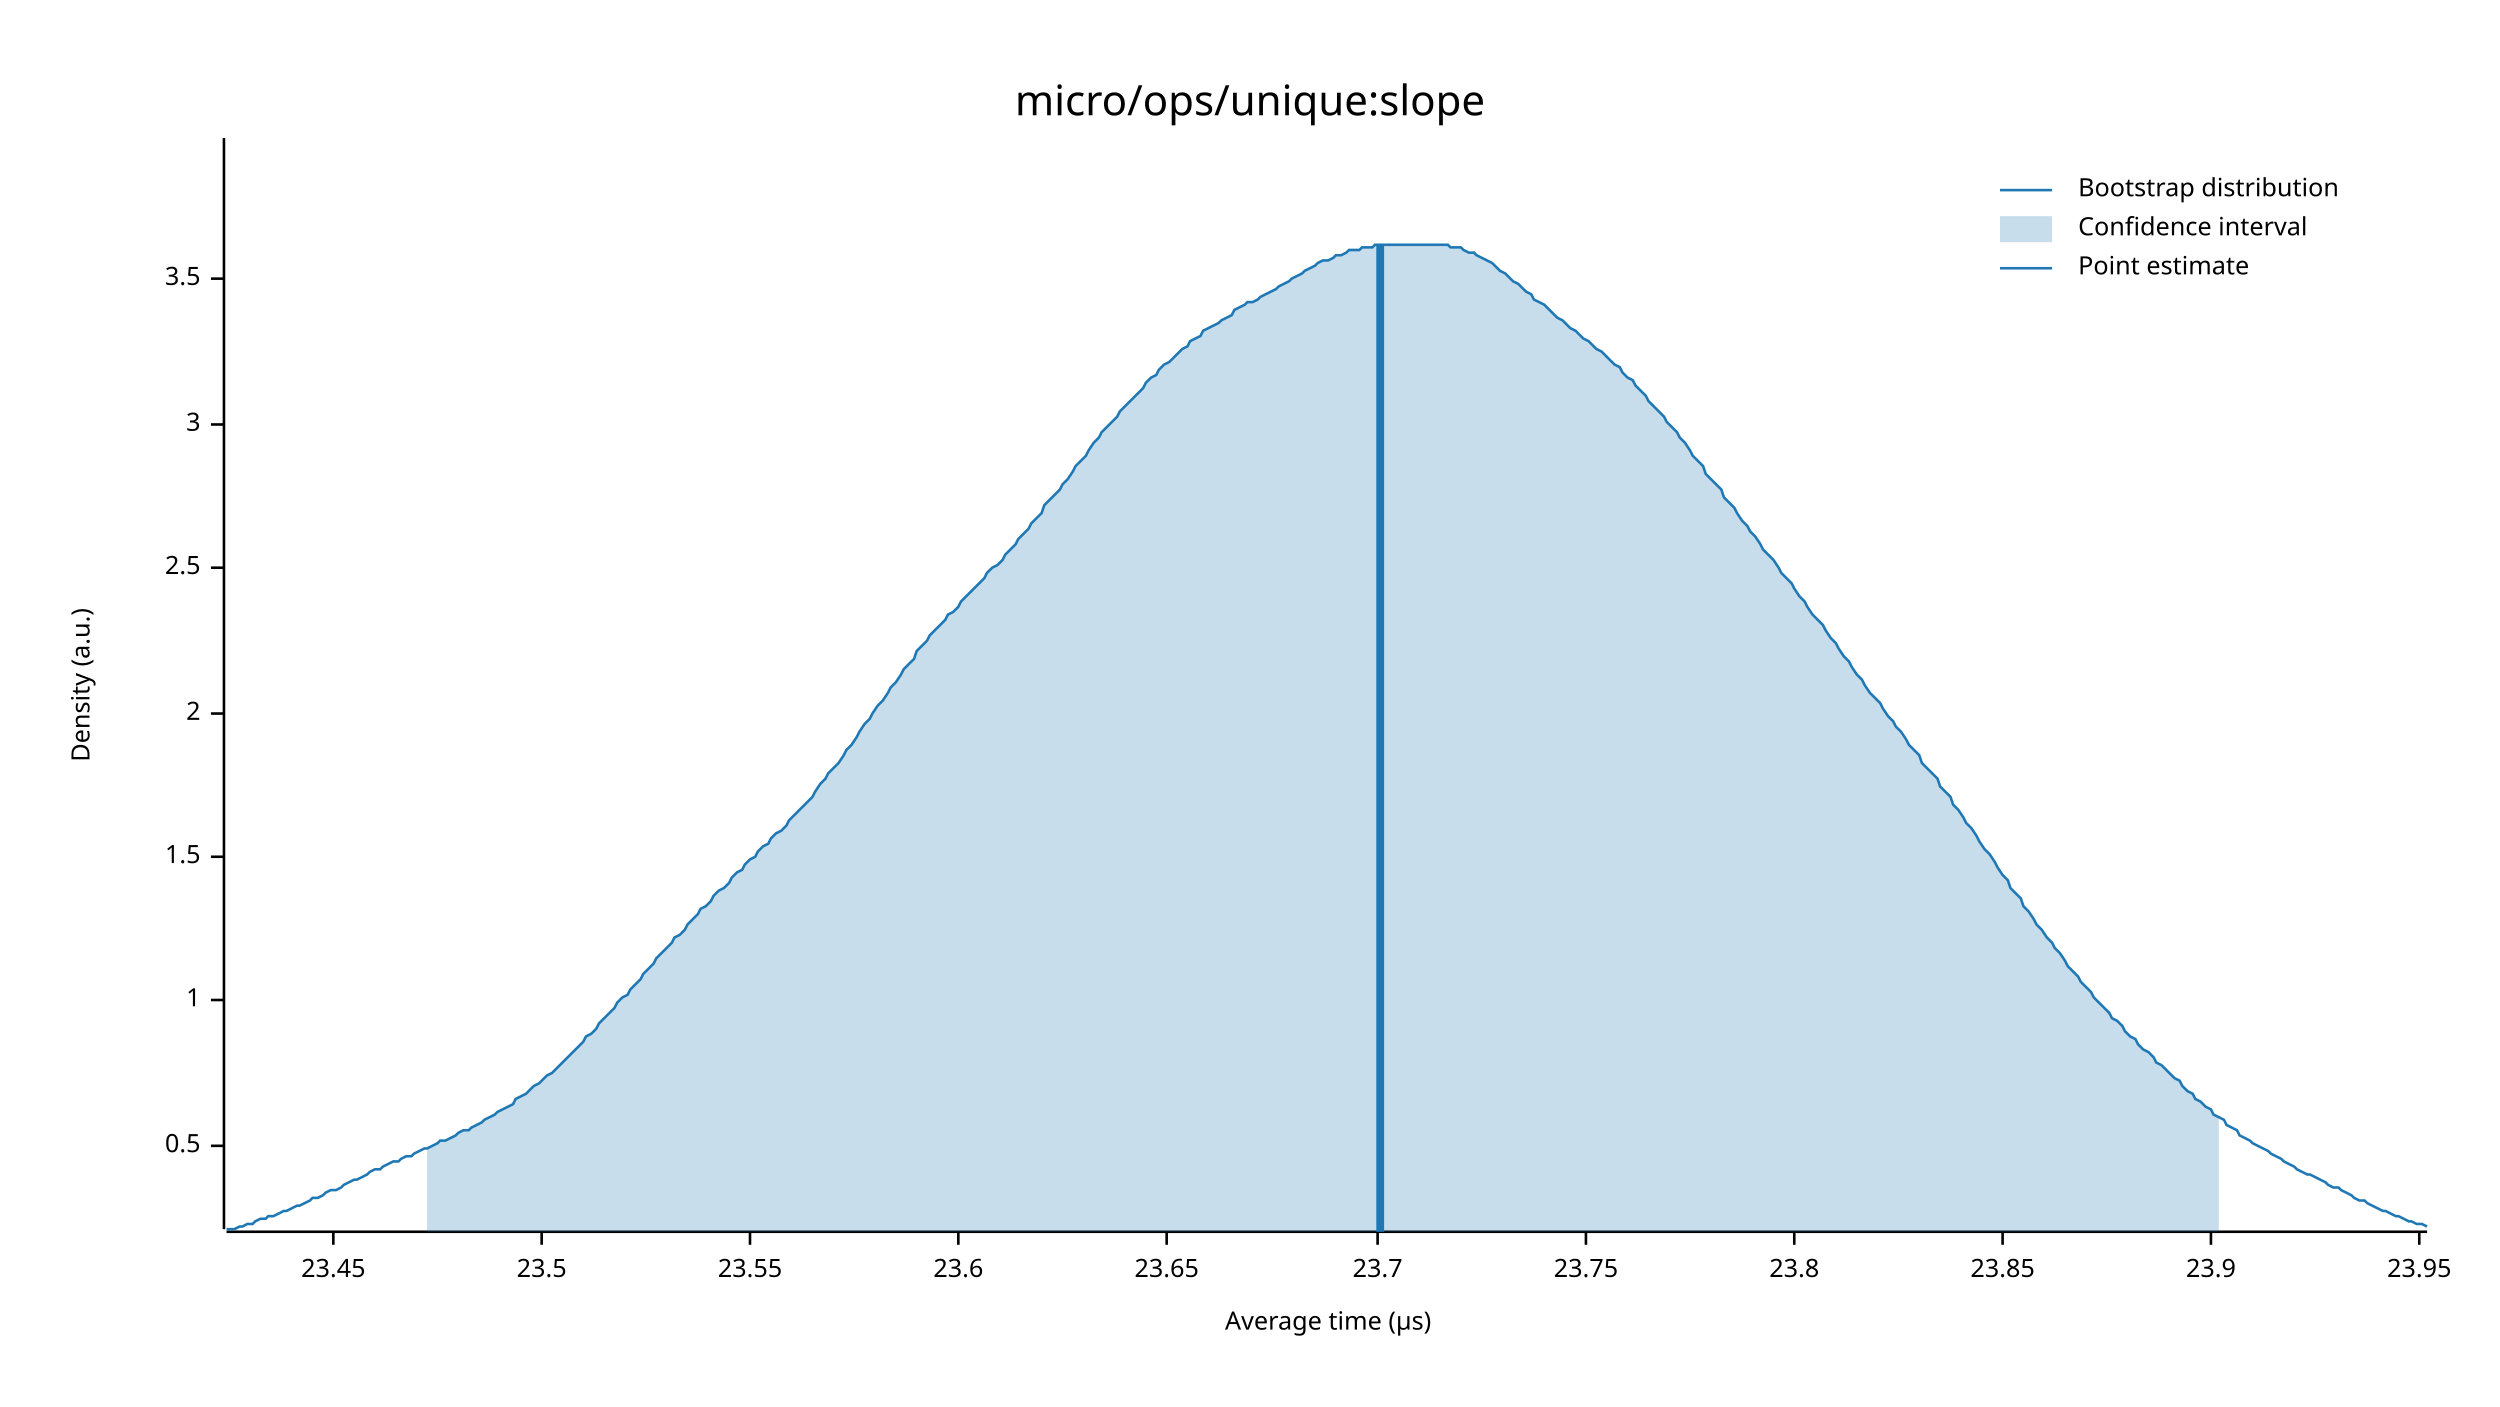
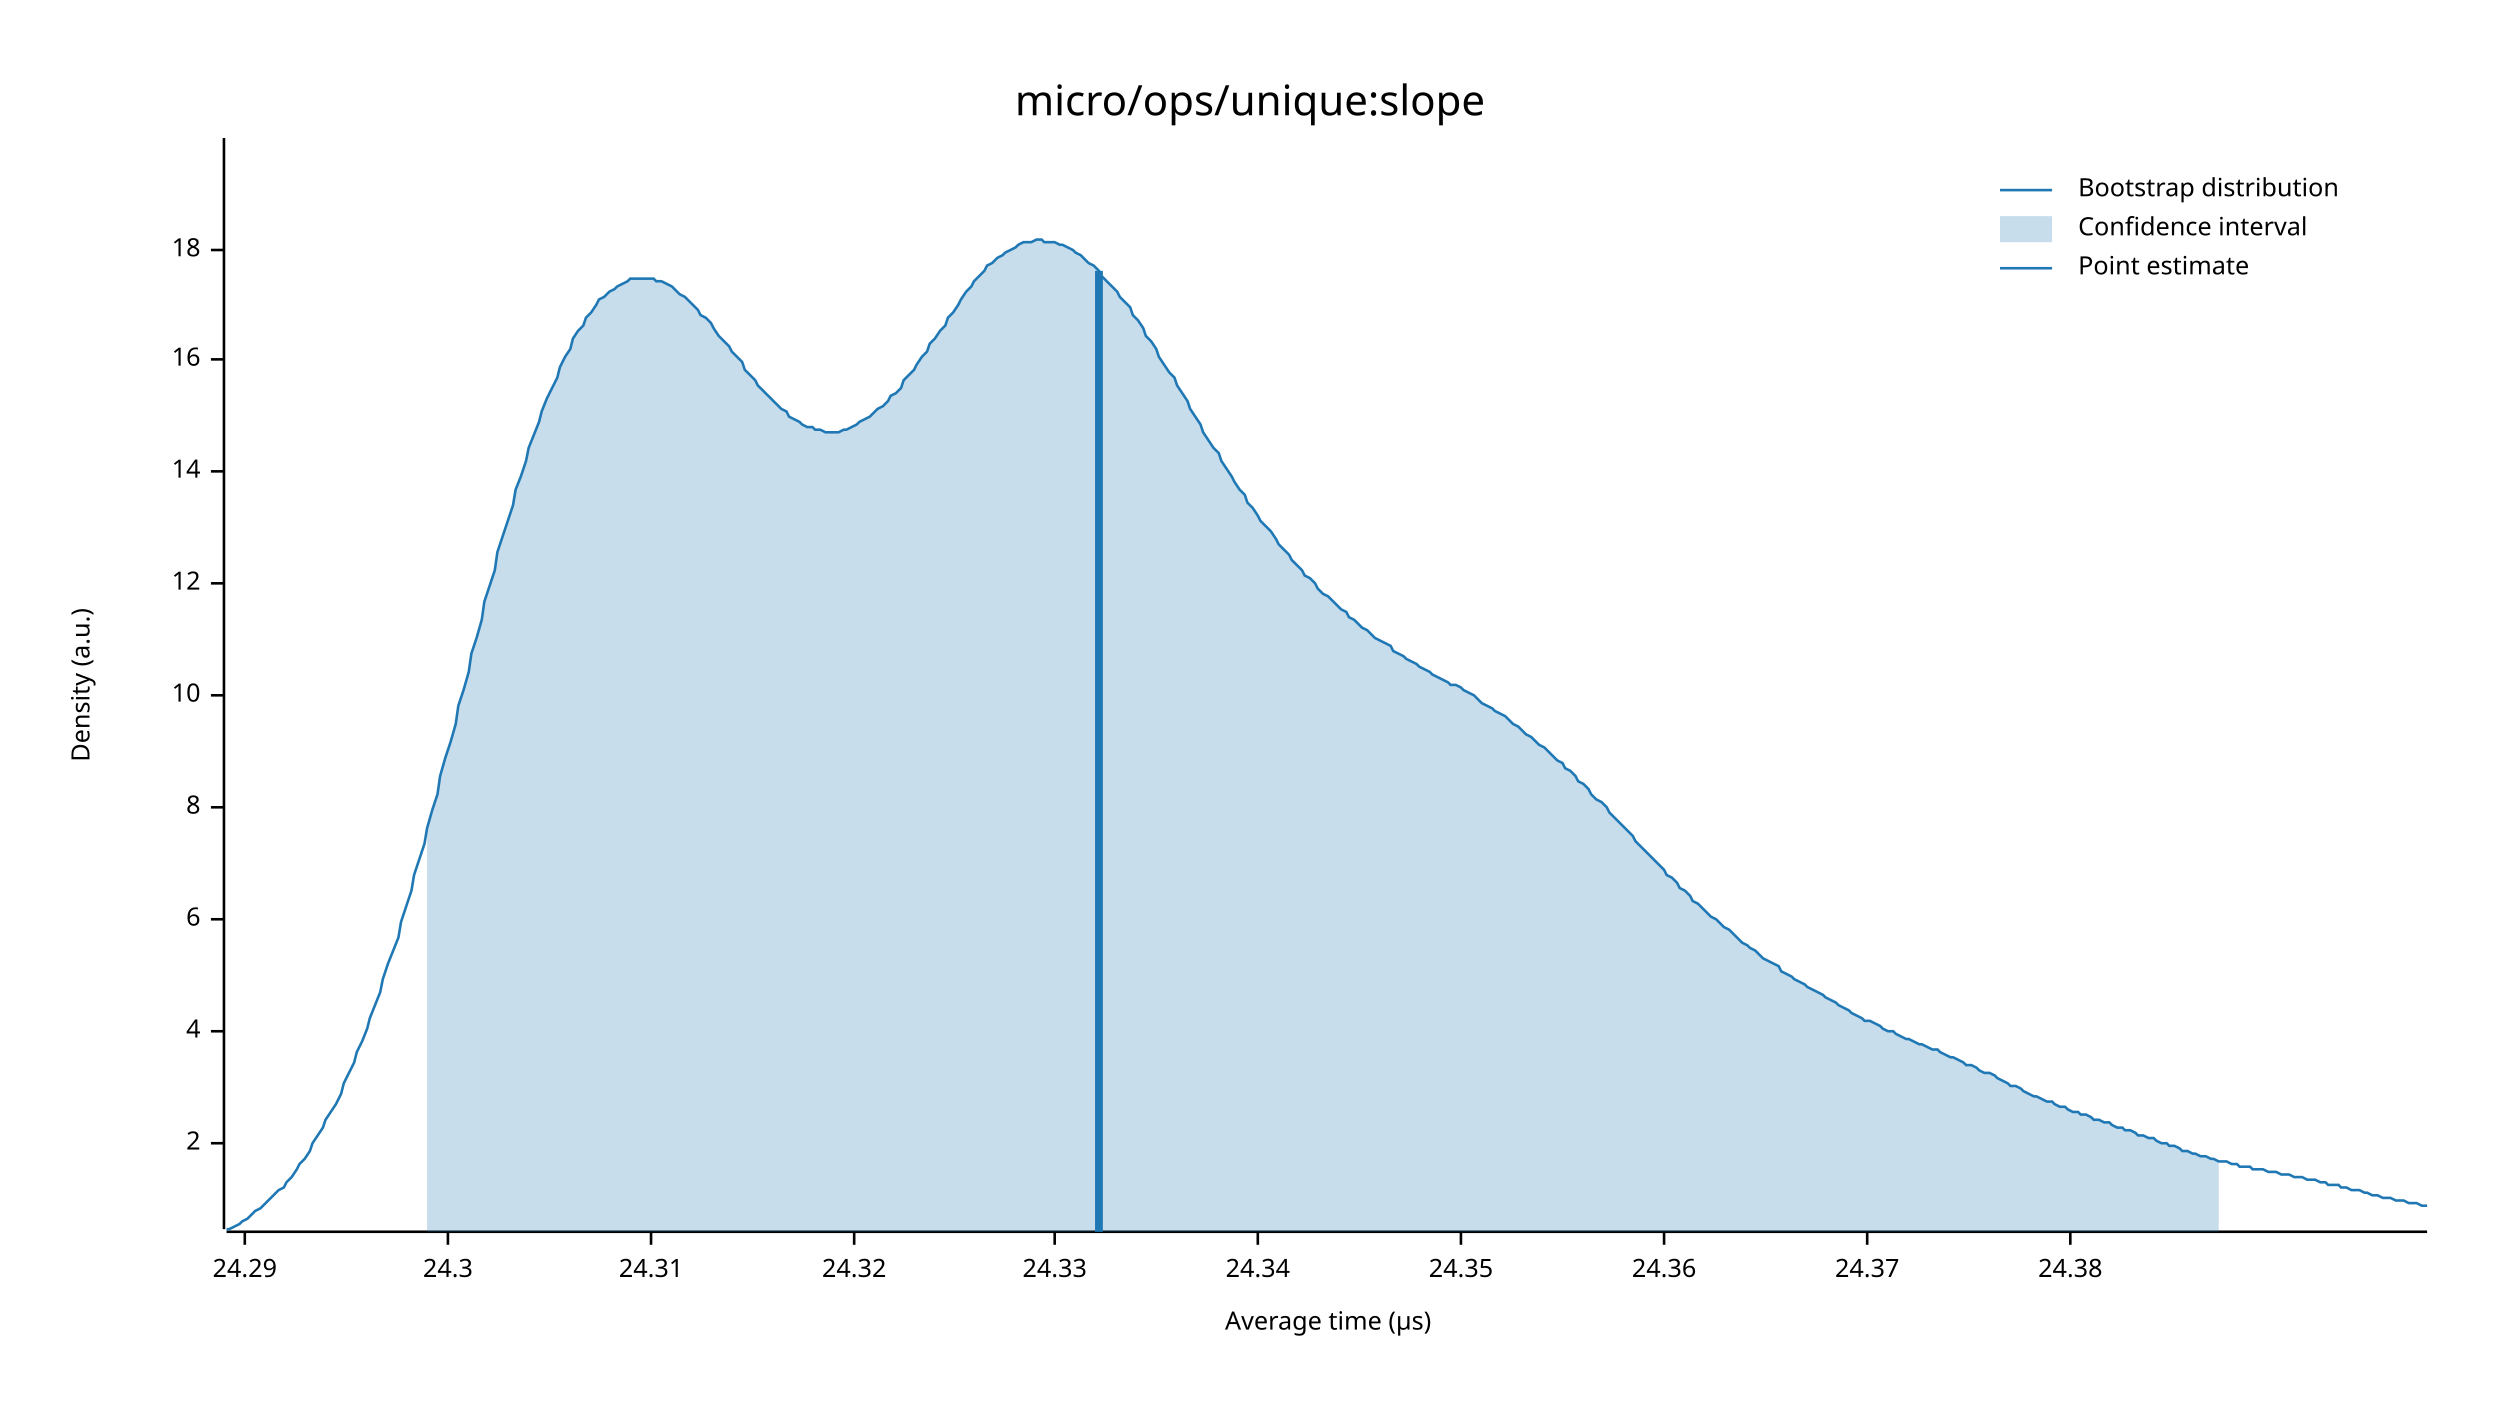
<svg xmlns="http://www.w3.org/2000/svg" width="960" height="540" viewBox="0 0 960 540">
  <text x="480" y="32" dy="0.76em" text-anchor="middle" font-family="sans-serif" font-size="16.129" opacity="1" fill="#000000">
micro/ops/unique:slope
</text>
  <text x="27" y="263" dy="0.76em" text-anchor="middle" font-family="sans-serif" font-size="9.677" opacity="1" fill="#000000" transform="rotate(270, 27, 263)">
Density (a.u.)
</text>
  <text x="510" y="513" dy="-0.5ex" text-anchor="middle" font-family="sans-serif" font-size="9.677" opacity="1" fill="#000000">
Average time (µs)
</text>
  <polyline fill="none" opacity="1" stroke="#000000" stroke-width="1" points="86,53 86,472 " />
-   <text x="77" y="440" dy="0.5ex" text-anchor="end" font-family="sans-serif" font-size="9.677" opacity="1" fill="#000000">
- 0.5
- </text>
-   <polyline fill="none" opacity="1" stroke="#000000" stroke-width="1" points="81,440 86,440 " />
-   <text x="77" y="384" dy="0.5ex" text-anchor="end" font-family="sans-serif" font-size="9.677" opacity="1" fill="#000000">
- 1
- </text>
-   <polyline fill="none" opacity="1" stroke="#000000" stroke-width="1" points="81,384 86,384 " />
-   <text x="77" y="329" dy="0.5ex" text-anchor="end" font-family="sans-serif" font-size="9.677" opacity="1" fill="#000000">
- 1.5
- </text>
-   <polyline fill="none" opacity="1" stroke="#000000" stroke-width="1" points="81,329 86,329 " />
-   <text x="77" y="274" dy="0.5ex" text-anchor="end" font-family="sans-serif" font-size="9.677" opacity="1" fill="#000000">
+   <text x="77" y="439" dy="0.5ex" text-anchor="end" font-family="sans-serif" font-size="9.677" opacity="1" fill="#000000">
2
</text>
-   <polyline fill="none" opacity="1" stroke="#000000" stroke-width="1" points="81,274 86,274 " />
-   <text x="77" y="218" dy="0.5ex" text-anchor="end" font-family="sans-serif" font-size="9.677" opacity="1" fill="#000000">
- 2.5
+   <polyline fill="none" opacity="1" stroke="#000000" stroke-width="1" points="81,439 86,439 " />
+   <text x="77" y="396" dy="0.5ex" text-anchor="end" font-family="sans-serif" font-size="9.677" opacity="1" fill="#000000">
+ 4
</text>
-   <polyline fill="none" opacity="1" stroke="#000000" stroke-width="1" points="81,218 86,218 " />
-   <text x="77" y="163" dy="0.5ex" text-anchor="end" font-family="sans-serif" font-size="9.677" opacity="1" fill="#000000">
- 3
+   <polyline fill="none" opacity="1" stroke="#000000" stroke-width="1" points="81,396 86,396 " />
+   <text x="77" y="353" dy="0.5ex" text-anchor="end" font-family="sans-serif" font-size="9.677" opacity="1" fill="#000000">
+ 6
</text>
-   <polyline fill="none" opacity="1" stroke="#000000" stroke-width="1" points="81,163 86,163 " />
-   <text x="77" y="107" dy="0.5ex" text-anchor="end" font-family="sans-serif" font-size="9.677" opacity="1" fill="#000000">
- 3.5
+   <polyline fill="none" opacity="1" stroke="#000000" stroke-width="1" points="81,353 86,353 " />
+   <text x="77" y="310" dy="0.5ex" text-anchor="end" font-family="sans-serif" font-size="9.677" opacity="1" fill="#000000">
+ 8
</text>
-   <polyline fill="none" opacity="1" stroke="#000000" stroke-width="1" points="81,107 86,107 " />
+   <polyline fill="none" opacity="1" stroke="#000000" stroke-width="1" points="81,310 86,310 " />
+   <text x="77" y="267" dy="0.5ex" text-anchor="end" font-family="sans-serif" font-size="9.677" opacity="1" fill="#000000">
+ 10
+ </text>
+   <polyline fill="none" opacity="1" stroke="#000000" stroke-width="1" points="81,267 86,267 " />
+   <text x="77" y="224" dy="0.5ex" text-anchor="end" font-family="sans-serif" font-size="9.677" opacity="1" fill="#000000">
+ 12
+ </text>
+   <polyline fill="none" opacity="1" stroke="#000000" stroke-width="1" points="81,224 86,224 " />
+   <text x="77" y="181" dy="0.5ex" text-anchor="end" font-family="sans-serif" font-size="9.677" opacity="1" fill="#000000">
+ 14
+ </text>
+   <polyline fill="none" opacity="1" stroke="#000000" stroke-width="1" points="81,181 86,181 " />
+   <text x="77" y="138" dy="0.5ex" text-anchor="end" font-family="sans-serif" font-size="9.677" opacity="1" fill="#000000">
+ 16
+ </text>
+   <polyline fill="none" opacity="1" stroke="#000000" stroke-width="1" points="81,138 86,138 " />
+   <text x="77" y="96" dy="0.5ex" text-anchor="end" font-family="sans-serif" font-size="9.677" opacity="1" fill="#000000">
+ 18
+ </text>
+   <polyline fill="none" opacity="1" stroke="#000000" stroke-width="1" points="81,96 86,96 " />
  <polyline fill="none" opacity="1" stroke="#000000" stroke-width="1" points="87,473 932,473 " />
-   <text x="128" y="483" dy="0.76em" text-anchor="middle" font-family="sans-serif" font-size="9.677" opacity="1" fill="#000000">
- 23.45
+   <text x="94" y="483" dy="0.76em" text-anchor="middle" font-family="sans-serif" font-size="9.677" opacity="1" fill="#000000">
+ 24.29
</text>
-   <polyline fill="none" opacity="1" stroke="#000000" stroke-width="1" points="128,473 128,478 " />
-   <text x="208" y="483" dy="0.76em" text-anchor="middle" font-family="sans-serif" font-size="9.677" opacity="1" fill="#000000">
- 23.5
+   <polyline fill="none" opacity="1" stroke="#000000" stroke-width="1" points="94,473 94,478 " />
+   <text x="172" y="483" dy="0.76em" text-anchor="middle" font-family="sans-serif" font-size="9.677" opacity="1" fill="#000000">
+ 24.3
</text>
-   <polyline fill="none" opacity="1" stroke="#000000" stroke-width="1" points="208,473 208,478 " />
-   <text x="288" y="483" dy="0.76em" text-anchor="middle" font-family="sans-serif" font-size="9.677" opacity="1" fill="#000000">
- 23.55
+   <polyline fill="none" opacity="1" stroke="#000000" stroke-width="1" points="172,473 172,478 " />
+   <text x="250" y="483" dy="0.76em" text-anchor="middle" font-family="sans-serif" font-size="9.677" opacity="1" fill="#000000">
+ 24.31
</text>
-   <polyline fill="none" opacity="1" stroke="#000000" stroke-width="1" points="288,473 288,478 " />
-   <text x="368" y="483" dy="0.76em" text-anchor="middle" font-family="sans-serif" font-size="9.677" opacity="1" fill="#000000">
- 23.6
+   <polyline fill="none" opacity="1" stroke="#000000" stroke-width="1" points="250,473 250,478 " />
+   <text x="328" y="483" dy="0.76em" text-anchor="middle" font-family="sans-serif" font-size="9.677" opacity="1" fill="#000000">
+ 24.32
</text>
-   <polyline fill="none" opacity="1" stroke="#000000" stroke-width="1" points="368,473 368,478 " />
-   <text x="448" y="483" dy="0.76em" text-anchor="middle" font-family="sans-serif" font-size="9.677" opacity="1" fill="#000000">
- 23.65
+   <polyline fill="none" opacity="1" stroke="#000000" stroke-width="1" points="328,473 328,478 " />
+   <text x="405" y="483" dy="0.76em" text-anchor="middle" font-family="sans-serif" font-size="9.677" opacity="1" fill="#000000">
+ 24.33
</text>
-   <polyline fill="none" opacity="1" stroke="#000000" stroke-width="1" points="448,473 448,478 " />
-   <text x="529" y="483" dy="0.76em" text-anchor="middle" font-family="sans-serif" font-size="9.677" opacity="1" fill="#000000">
- 23.7
+   <polyline fill="none" opacity="1" stroke="#000000" stroke-width="1" points="405,473 405,478 " />
+   <text x="483" y="483" dy="0.76em" text-anchor="middle" font-family="sans-serif" font-size="9.677" opacity="1" fill="#000000">
+ 24.34
</text>
-   <polyline fill="none" opacity="1" stroke="#000000" stroke-width="1" points="529,473 529,478 " />
-   <text x="609" y="483" dy="0.76em" text-anchor="middle" font-family="sans-serif" font-size="9.677" opacity="1" fill="#000000">
- 23.75
+   <polyline fill="none" opacity="1" stroke="#000000" stroke-width="1" points="483,473 483,478 " />
+   <text x="561" y="483" dy="0.76em" text-anchor="middle" font-family="sans-serif" font-size="9.677" opacity="1" fill="#000000">
+ 24.35
</text>
-   <polyline fill="none" opacity="1" stroke="#000000" stroke-width="1" points="609,473 609,478 " />
-   <text x="689" y="483" dy="0.76em" text-anchor="middle" font-family="sans-serif" font-size="9.677" opacity="1" fill="#000000">
- 23.8
+   <polyline fill="none" opacity="1" stroke="#000000" stroke-width="1" points="561,473 561,478 " />
+   <text x="639" y="483" dy="0.76em" text-anchor="middle" font-family="sans-serif" font-size="9.677" opacity="1" fill="#000000">
+ 24.36
</text>
-   <polyline fill="none" opacity="1" stroke="#000000" stroke-width="1" points="689,473 689,478 " />
-   <text x="769" y="483" dy="0.76em" text-anchor="middle" font-family="sans-serif" font-size="9.677" opacity="1" fill="#000000">
- 23.85
+   <polyline fill="none" opacity="1" stroke="#000000" stroke-width="1" points="639,473 639,478 " />
+   <text x="717" y="483" dy="0.76em" text-anchor="middle" font-family="sans-serif" font-size="9.677" opacity="1" fill="#000000">
+ 24.37
</text>
-   <polyline fill="none" opacity="1" stroke="#000000" stroke-width="1" points="769,473 769,478 " />
-   <text x="849" y="483" dy="0.76em" text-anchor="middle" font-family="sans-serif" font-size="9.677" opacity="1" fill="#000000">
- 23.9
+   <polyline fill="none" opacity="1" stroke="#000000" stroke-width="1" points="717,473 717,478 " />
+   <text x="795" y="483" dy="0.76em" text-anchor="middle" font-family="sans-serif" font-size="9.677" opacity="1" fill="#000000">
+ 24.38
</text>
-   <polyline fill="none" opacity="1" stroke="#000000" stroke-width="1" points="849,473 849,478 " />
-   <text x="929" y="483" dy="0.76em" text-anchor="middle" font-family="sans-serif" font-size="9.677" opacity="1" fill="#000000">
- 23.95
- </text>
-   <polyline fill="none" opacity="1" stroke="#000000" stroke-width="1" points="929,473 929,478 " />
-   <polyline fill="none" opacity="1" stroke="#1F78B4" stroke-width="1" points="87,472 88,472 90,472 92,471 93,471 95,470 97,470 98,469 100,468 102,468 103,467 105,467 107,466 109,465 110,465 112,464 114,463 115,463 117,462 119,461 120,460 122,460 124,459 125,458 127,457 129,457 131,456 132,455 134,454 136,453 137,453 139,452 141,451 142,450 144,449 146,449 147,448 149,447 151,446 153,446 154,445 156,444 158,444 159,443 161,442 163,441 164,441 166,440 168,439 169,438 171,438 173,437 175,436 176,435 178,434 180,434 181,433 183,432 185,431 186,430 188,429 190,428 191,427 193,426 195,425 197,424 198,422 200,421 202,420 203,419 205,417 207,416 208,415 210,413 212,412 214,410 215,409 217,407 219,405 220,404 222,402 224,400 225,398 227,397 229,395 230,393 232,391 234,389 236,387 237,385 239,383 241,382 242,380 244,378 246,376 247,374 249,372 251,370 252,368 254,366 256,364 258,362 259,360 261,359 263,357 264,355 266,353 268,351 269,349 271,348 273,346 274,344 276,342 278,341 280,339 281,337 283,335 285,334 286,332 288,330 290,329 291,327 293,325 295,324 296,322 298,320 300,319 302,317 303,315 305,313 307,311 308,310 310,308 312,306 313,304 315,301 317,299 318,297 320,295 322,293 324,290 325,288 327,286 329,283 330,281 332,278 334,276 335,274 337,271 339,269 341,266 342,264 344,262 346,259 347,257 349,255 351,253 352,250 354,248 356,246 357,244 359,242 361,240 363,238 364,236 366,235 368,233 369,231 371,229 373,227 374,226 376,224 378,222 379,220 381,218 383,217 385,215 386,213 388,211 390,209 391,207 393,205 395,203 396,201 398,199 400,197 401,194 403,192 405,190 407,188 408,186 410,184 412,181 413,179 415,177 417,175 418,173 420,170 422,168 423,166 425,164 427,162 429,160 430,158 432,156 434,154 435,153 437,151 439,149 440,147 442,145 444,144 445,142 447,140 449,139 451,137 452,136 454,134 456,133 457,131 459,130 461,129 462,127 464,126 466,125 468,124 469,123 471,122 473,121 474,119 476,118 478,117 479,116 481,116 483,115 484,114 486,113 488,112 490,111 491,110 493,109 495,108 496,107 498,106 500,105 501,104 503,103 505,102 506,101 508,100 510,100 512,99 513,98 515,98 517,97 518,96 520,96 522,96 523,95 525,95 527,95 528,94 530,94 532,94 534,94 535,94 537,94 539,94 540,94 542,94 544,94 545,94 547,94 549,94 550,94 552,94 554,94 556,94 557,95 559,95 561,95 562,96 564,97 566,97 567,98 569,99 571,100 573,101 574,102 576,104 578,105 579,106 581,108 583,109 584,110 586,112 588,113 589,115 591,116 593,117 595,119 596,120 598,122 600,123 601,124 603,126 605,127 606,128 608,130 610,131 611,132 613,134 615,135 617,137 618,138 620,140 622,141 623,143 625,145 627,146 628,148 630,150 632,152 633,154 635,156 637,158 639,160 640,162 642,164 644,166 645,168 647,170 649,173 650,175 652,177 654,179 655,182 657,184 659,186 661,188 662,191 664,193 666,195 667,197 669,200 671,202 672,204 674,206 676,209 677,211 679,213 681,215 683,218 684,220 686,222 688,224 689,226 691,229 693,231 694,233 696,236 698,238 700,240 701,242 703,245 705,247 706,249 708,252 710,254 711,256 713,259 715,261 716,263 718,266 720,268 722,270 723,272 725,275 727,277 728,279 730,281 732,284 733,286 735,288 737,290 738,293 740,295 742,297 744,299 745,302 747,304 749,306 750,309 752,311 754,314 755,316 757,318 759,321 760,323 762,326 764,328 766,331 767,333 769,336 771,338 772,341 774,343 776,345 777,348 779,350 781,353 782,355 784,357 786,360 788,362 789,364 791,366 793,369 794,371 796,373 798,375 799,377 801,379 803,381 804,383 806,385 808,387 810,389 811,391 813,392 815,394 816,396 818,398 820,399 821,401 823,403 825,404 827,406 828,408 830,409 832,411 833,412 835,414 837,415 838,417 840,419 842,420 843,422 845,423 847,425 849,426 850,428 852,429 854,430 855,432 857,433 859,434 860,436 862,437 864,438 865,439 867,440 869,441 871,442 872,443 874,444 876,445 877,446 879,447 881,448 882,449 884,450 886,451 887,451 889,452 891,453 893,454 894,455 896,456 898,456 899,457 901,458 903,459 904,460 906,461 908,461 909,462 911,463 913,464 915,465 916,465 918,466 920,467 921,467 923,468 925,469 926,469 928,470 930,470 932,471 " />
-   <polygon opacity="0.25" fill="#1F78B4" points="164,441 166,440 168,439 169,438 171,438 173,437 175,436 176,435 178,434 180,434 181,433 183,432 185,431 186,430 188,429 190,428 191,427 193,426 195,425 197,424 198,422 200,421 202,420 203,419 205,417 207,416 208,415 210,413 212,412 214,410 215,409 217,407 219,405 220,404 222,402 224,400 225,398 227,397 229,395 230,393 232,391 234,389 236,387 237,385 239,383 241,382 242,380 244,378 246,376 247,374 249,372 251,370 252,368 254,366 256,364 258,362 259,360 261,359 263,357 264,355 266,353 268,351 269,349 271,348 273,346 274,344 276,342 278,341 280,339 281,337 283,335 285,334 286,332 288,330 290,329 291,327 293,325 295,324 296,322 298,320 300,319 302,317 303,315 305,313 307,311 308,310 310,308 312,306 313,304 315,301 317,299 318,297 320,295 322,293 324,290 325,288 327,286 329,283 330,281 332,278 334,276 335,274 337,271 339,269 341,266 342,264 344,262 346,259 347,257 349,255 351,253 352,250 354,248 356,246 357,244 359,242 361,240 363,238 364,236 366,235 368,233 369,231 371,229 373,227 374,226 376,224 378,222 379,220 381,218 383,217 385,215 386,213 388,211 390,209 391,207 393,205 395,203 396,201 398,199 400,197 401,194 403,192 405,190 407,188 408,186 410,184 412,181 413,179 415,177 417,175 418,173 420,170 422,168 423,166 425,164 427,162 429,160 430,158 432,156 434,154 435,153 437,151 439,149 440,147 442,145 444,144 445,142 447,140 449,139 451,137 452,136 454,134 456,133 457,131 459,130 461,129 462,127 464,126 466,125 468,124 469,123 471,122 473,121 474,119 476,118 478,117 479,116 481,116 483,115 484,114 486,113 488,112 490,111 491,110 493,109 495,108 496,107 498,106 500,105 501,104 503,103 505,102 506,101 508,100 510,100 512,99 513,98 515,98 517,97 518,96 520,96 522,96 523,95 525,95 527,95 528,94 530,94 532,94 534,94 535,94 537,94 539,94 540,94 542,94 544,94 545,94 547,94 549,94 550,94 552,94 554,94 556,94 557,95 559,95 561,95 562,96 564,97 566,97 567,98 569,99 571,100 573,101 574,102 576,104 578,105 579,106 581,108 583,109 584,110 586,112 588,113 589,115 591,116 593,117 595,119 596,120 598,122 600,123 601,124 603,126 605,127 606,128 608,130 610,131 611,132 613,134 615,135 617,137 618,138 620,140 622,141 623,143 625,145 627,146 628,148 630,150 632,152 633,154 635,156 637,158 639,160 640,162 642,164 644,166 645,168 647,170 649,173 650,175 652,177 654,179 655,182 657,184 659,186 661,188 662,191 664,193 666,195 667,197 669,200 671,202 672,204 674,206 676,209 677,211 679,213 681,215 683,218 684,220 686,222 688,224 689,226 691,229 693,231 694,233 696,236 698,238 700,240 701,242 703,245 705,247 706,249 708,252 710,254 711,256 713,259 715,261 716,263 718,266 720,268 722,270 723,272 725,275 727,277 728,279 730,281 732,284 733,286 735,288 737,290 738,293 740,295 742,297 744,299 745,302 747,304 749,306 750,309 752,311 754,314 755,316 757,318 759,321 760,323 762,326 764,328 766,331 767,333 769,336 771,338 772,341 774,343 776,345 777,348 779,350 781,353 782,355 784,357 786,360 788,362 789,364 791,366 793,369 794,371 796,373 798,375 799,377 801,379 803,381 804,383 806,385 808,387 810,389 811,391 813,392 815,394 816,396 818,398 820,399 821,401 823,403 825,404 827,406 828,408 830,409 832,411 833,412 835,414 837,415 838,417 840,419 842,420 843,422 845,423 847,425 849,426 850,428 852,429 852,473 164,473 " />
-   <polyline fill="none" opacity="1" stroke="#1F78B4" stroke-width="3" points="530,473 530,94 " />
+   <polyline fill="none" opacity="1" stroke="#000000" stroke-width="1" points="795,473 795,478 " />
+   <polyline fill="none" opacity="1" stroke="#1F78B4" stroke-width="1" points="87,472 88,472 90,471 92,470 93,469 95,468 97,466 98,465 100,464 102,462 103,461 105,459 107,457 109,456 110,454 112,452 114,449 115,447 117,445 119,442 120,439 122,436 124,433 125,430 127,427 129,424 131,420 132,416 134,412 136,408 137,404 139,400 141,395 142,391 144,386 146,381 147,376 149,370 151,365 153,360 154,354 156,348 158,342 159,336 161,330 163,324 164,318 166,311 168,305 169,298 171,291 173,285 175,278 176,271 178,265 180,258 181,251 183,245 185,238 186,231 188,225 190,219 191,212 193,206 195,200 197,194 198,188 200,183 202,177 203,172 205,167 207,162 208,158 210,153 212,149 214,145 215,141 217,137 219,134 220,130 222,127 224,125 225,122 227,120 229,117 230,115 232,114 234,112 236,111 237,110 239,109 241,108 242,107 244,107 246,107 247,107 249,107 251,107 252,108 254,108 256,109 258,110 259,111 261,113 263,114 264,115 266,117 268,119 269,121 271,122 273,124 274,126 276,129 278,131 280,133 281,135 283,137 285,139 286,142 288,144 290,146 291,148 293,150 295,152 296,153 298,155 300,157 302,158 303,160 305,161 307,162 308,163 310,164 312,164 313,165 315,165 317,166 318,166 320,166 322,166 324,165 325,165 327,164 329,163 330,162 332,161 334,160 335,159 337,157 339,156 341,154 342,152 344,151 346,149 347,146 349,144 351,142 352,140 354,137 356,135 357,132 359,130 361,127 363,125 364,122 366,120 368,117 369,115 371,112 373,110 374,108 376,106 378,104 379,102 381,101 383,99 385,98 386,97 388,96 390,95 391,94 393,93 395,93 396,93 398,92 400,92 401,93 403,93 405,93 407,94 408,94 410,95 412,96 413,97 415,98 417,100 418,101 420,102 422,104 423,106 425,108 427,110 429,112 430,114 432,116 434,118 435,121 437,123 439,126 440,129 442,131 444,134 445,137 447,140 449,143 451,145 452,148 454,151 456,154 457,157 459,160 461,163 462,166 464,169 466,172 468,174 469,177 471,180 473,183 474,185 476,188 478,190 479,193 481,195 483,198 484,200 486,202 488,204 490,207 491,209 493,211 495,213 496,215 498,217 500,219 501,221 503,222 505,224 506,226 508,228 510,229 512,231 513,232 515,234 517,235 518,237 520,238 522,240 523,241 525,242 527,244 528,245 530,246 532,247 534,248 535,250 537,251 539,252 540,253 542,254 544,255 545,256 547,257 549,258 550,259 552,260 554,261 556,262 557,263 559,263 561,264 562,265 564,266 566,267 567,268 569,270 571,271 573,272 574,273 576,274 578,275 579,276 581,278 583,279 584,280 586,282 588,283 589,284 591,286 593,287 595,289 596,290 598,292 600,293 601,295 603,296 605,298 606,300 608,301 610,303 611,305 613,307 615,308 617,310 618,312 620,314 622,316 623,317 625,319 627,321 628,323 630,325 632,327 633,328 635,330 637,332 639,334 640,336 642,337 644,339 645,341 647,342 649,344 650,346 652,347 654,349 655,350 657,352 659,353 661,355 662,356 664,357 666,359 667,360 669,362 671,363 672,364 674,365 676,367 677,368 679,369 681,370 683,371 684,373 686,374 688,375 689,376 691,377 693,378 694,379 696,380 698,381 700,382 701,383 703,384 705,385 706,386 708,387 710,388 711,389 713,390 715,391 716,392 718,392 720,393 722,394 723,395 725,396 727,396 728,397 730,398 732,399 733,399 735,400 737,401 738,401 740,402 742,403 744,403 745,404 747,405 749,406 750,406 752,407 754,408 755,409 757,409 759,410 760,411 762,412 764,412 766,413 767,414 769,415 771,416 772,417 774,417 776,418 777,419 779,420 781,421 782,421 784,422 786,423 788,423 789,424 791,425 793,425 794,426 796,427 798,427 799,428 801,428 803,429 804,430 806,430 808,431 810,431 811,432 813,433 815,433 816,434 818,434 820,435 821,436 823,436 825,437 827,437 828,438 830,439 832,439 833,440 835,440 837,441 838,442 840,442 842,443 843,443 845,444 847,444 849,445 850,445 852,446 854,446 855,446 857,447 859,447 860,448 862,448 864,448 865,449 867,449 869,449 871,450 872,450 874,450 876,451 877,451 879,451 881,452 882,452 884,452 886,453 887,453 889,453 891,454 893,454 894,455 896,455 898,455 899,456 901,456 903,457 904,457 906,457 908,458 909,458 911,459 913,459 915,460 916,460 918,460 920,461 921,461 923,461 925,462 926,462 928,462 930,463 932,463 " />
+   <polygon opacity="0.25" fill="#1F78B4" points="164,318 166,311 168,305 169,298 171,291 173,285 175,278 176,271 178,265 180,258 181,251 183,245 185,238 186,231 188,225 190,219 191,212 193,206 195,200 197,194 198,188 200,183 202,177 203,172 205,167 207,162 208,158 210,153 212,149 214,145 215,141 217,137 219,134 220,130 222,127 224,125 225,122 227,120 229,117 230,115 232,114 234,112 236,111 237,110 239,109 241,108 242,107 244,107 246,107 247,107 249,107 251,107 252,108 254,108 256,109 258,110 259,111 261,113 263,114 264,115 266,117 268,119 269,121 271,122 273,124 274,126 276,129 278,131 280,133 281,135 283,137 285,139 286,142 288,144 290,146 291,148 293,150 295,152 296,153 298,155 300,157 302,158 303,160 305,161 307,162 308,163 310,164 312,164 313,165 315,165 317,166 318,166 320,166 322,166 324,165 325,165 327,164 329,163 330,162 332,161 334,160 335,159 337,157 339,156 341,154 342,152 344,151 346,149 347,146 349,144 351,142 352,140 354,137 356,135 357,132 359,130 361,127 363,125 364,122 366,120 368,117 369,115 371,112 373,110 374,108 376,106 378,104 379,102 381,101 383,99 385,98 386,97 388,96 390,95 391,94 393,93 395,93 396,93 398,92 400,92 401,93 403,93 405,93 407,94 408,94 410,95 412,96 413,97 415,98 417,100 418,101 420,102 422,104 423,106 425,108 427,110 429,112 430,114 432,116 434,118 435,121 437,123 439,126 440,129 442,131 444,134 445,137 447,140 449,143 451,145 452,148 454,151 456,154 457,157 459,160 461,163 462,166 464,169 466,172 468,174 469,177 471,180 473,183 474,185 476,188 478,190 479,193 481,195 483,198 484,200 486,202 488,204 490,207 491,209 493,211 495,213 496,215 498,217 500,219 501,221 503,222 505,224 506,226 508,228 510,229 512,231 513,232 515,234 517,235 518,237 520,238 522,240 523,241 525,242 527,244 528,245 530,246 532,247 534,248 535,250 537,251 539,252 540,253 542,254 544,255 545,256 547,257 549,258 550,259 552,260 554,261 556,262 557,263 559,263 561,264 562,265 564,266 566,267 567,268 569,270 571,271 573,272 574,273 576,274 578,275 579,276 581,278 583,279 584,280 586,282 588,283 589,284 591,286 593,287 595,289 596,290 598,292 600,293 601,295 603,296 605,298 606,300 608,301 610,303 611,305 613,307 615,308 617,310 618,312 620,314 622,316 623,317 625,319 627,321 628,323 630,325 632,327 633,328 635,330 637,332 639,334 640,336 642,337 644,339 645,341 647,342 649,344 650,346 652,347 654,349 655,350 657,352 659,353 661,355 662,356 664,357 666,359 667,360 669,362 671,363 672,364 674,365 676,367 677,368 679,369 681,370 683,371 684,373 686,374 688,375 689,376 691,377 693,378 694,379 696,380 698,381 700,382 701,383 703,384 705,385 706,386 708,387 710,388 711,389 713,390 715,391 716,392 718,392 720,393 722,394 723,395 725,396 727,396 728,397 730,398 732,399 733,399 735,400 737,401 738,401 740,402 742,403 744,403 745,404 747,405 749,406 750,406 752,407 754,408 755,409 757,409 759,410 760,411 762,412 764,412 766,413 767,414 769,415 771,416 772,417 774,417 776,418 777,419 779,420 781,421 782,421 784,422 786,423 788,423 789,424 791,425 793,425 794,426 796,427 798,427 799,428 801,428 803,429 804,430 806,430 808,431 810,431 811,432 813,433 815,433 816,434 818,434 820,435 821,436 823,436 825,437 827,437 828,438 830,439 832,439 833,440 835,440 837,441 838,442 840,442 842,443 843,443 845,444 847,444 849,445 850,445 852,446 852,473 164,473 " />
+   <polyline fill="none" opacity="1" stroke="#1F78B4" stroke-width="3" points="422,473 422,104 " />
  <text x="798" y="68" dy="0.76em" text-anchor="start" font-family="sans-serif" font-size="9.677" opacity="1" fill="#000000">
Bootstrap distribution
</text>
  <text x="798" y="83" dy="0.76em" text-anchor="start" font-family="sans-serif" font-size="9.677" opacity="1" fill="#000000">
Confidence interval
</text>
  <text x="798" y="98" dy="0.76em" text-anchor="start" font-family="sans-serif" font-size="9.677" opacity="1" fill="#000000">
Point estimate
</text>
  <polyline fill="none" opacity="1" stroke="#1F78B4" stroke-width="1" points="768,73 788,73 " />
  <rect x="768" y="83" width="20" height="10" opacity="0.25" fill="#1F78B4" stroke="none" />
  <polyline fill="none" opacity="1" stroke="#1F78B4" stroke-width="1" points="768,103 788,103 " />
</svg>
